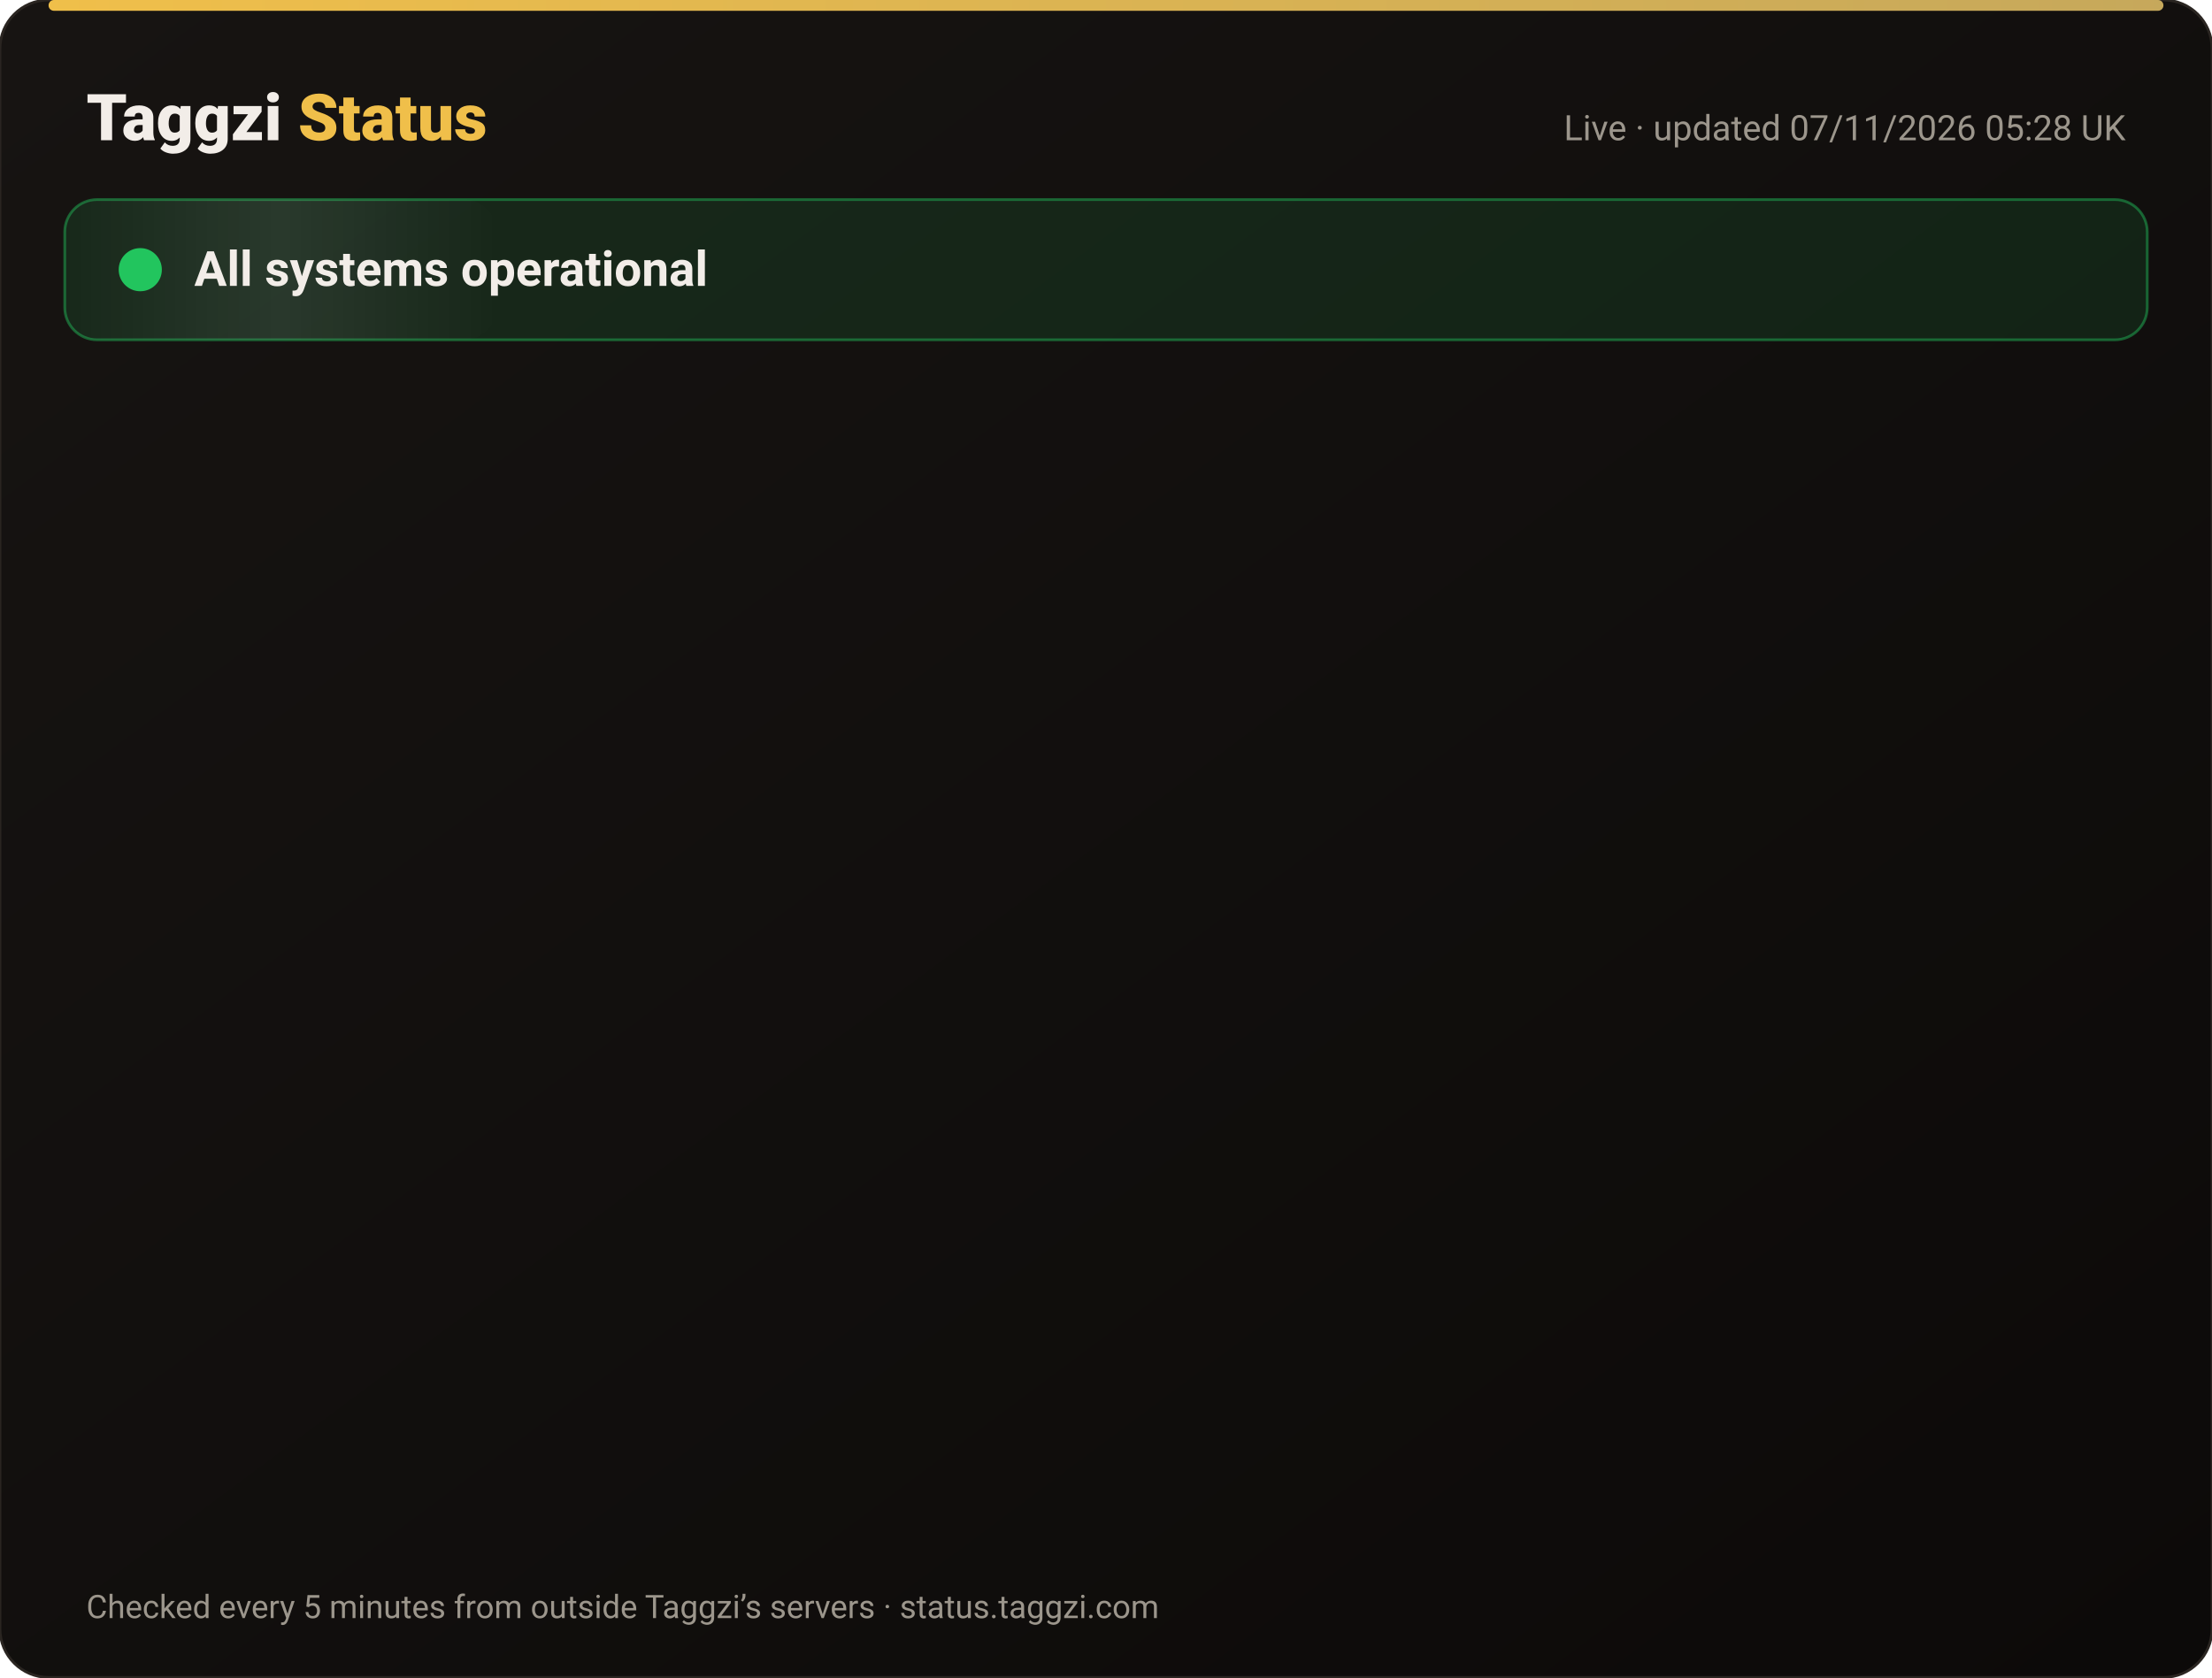
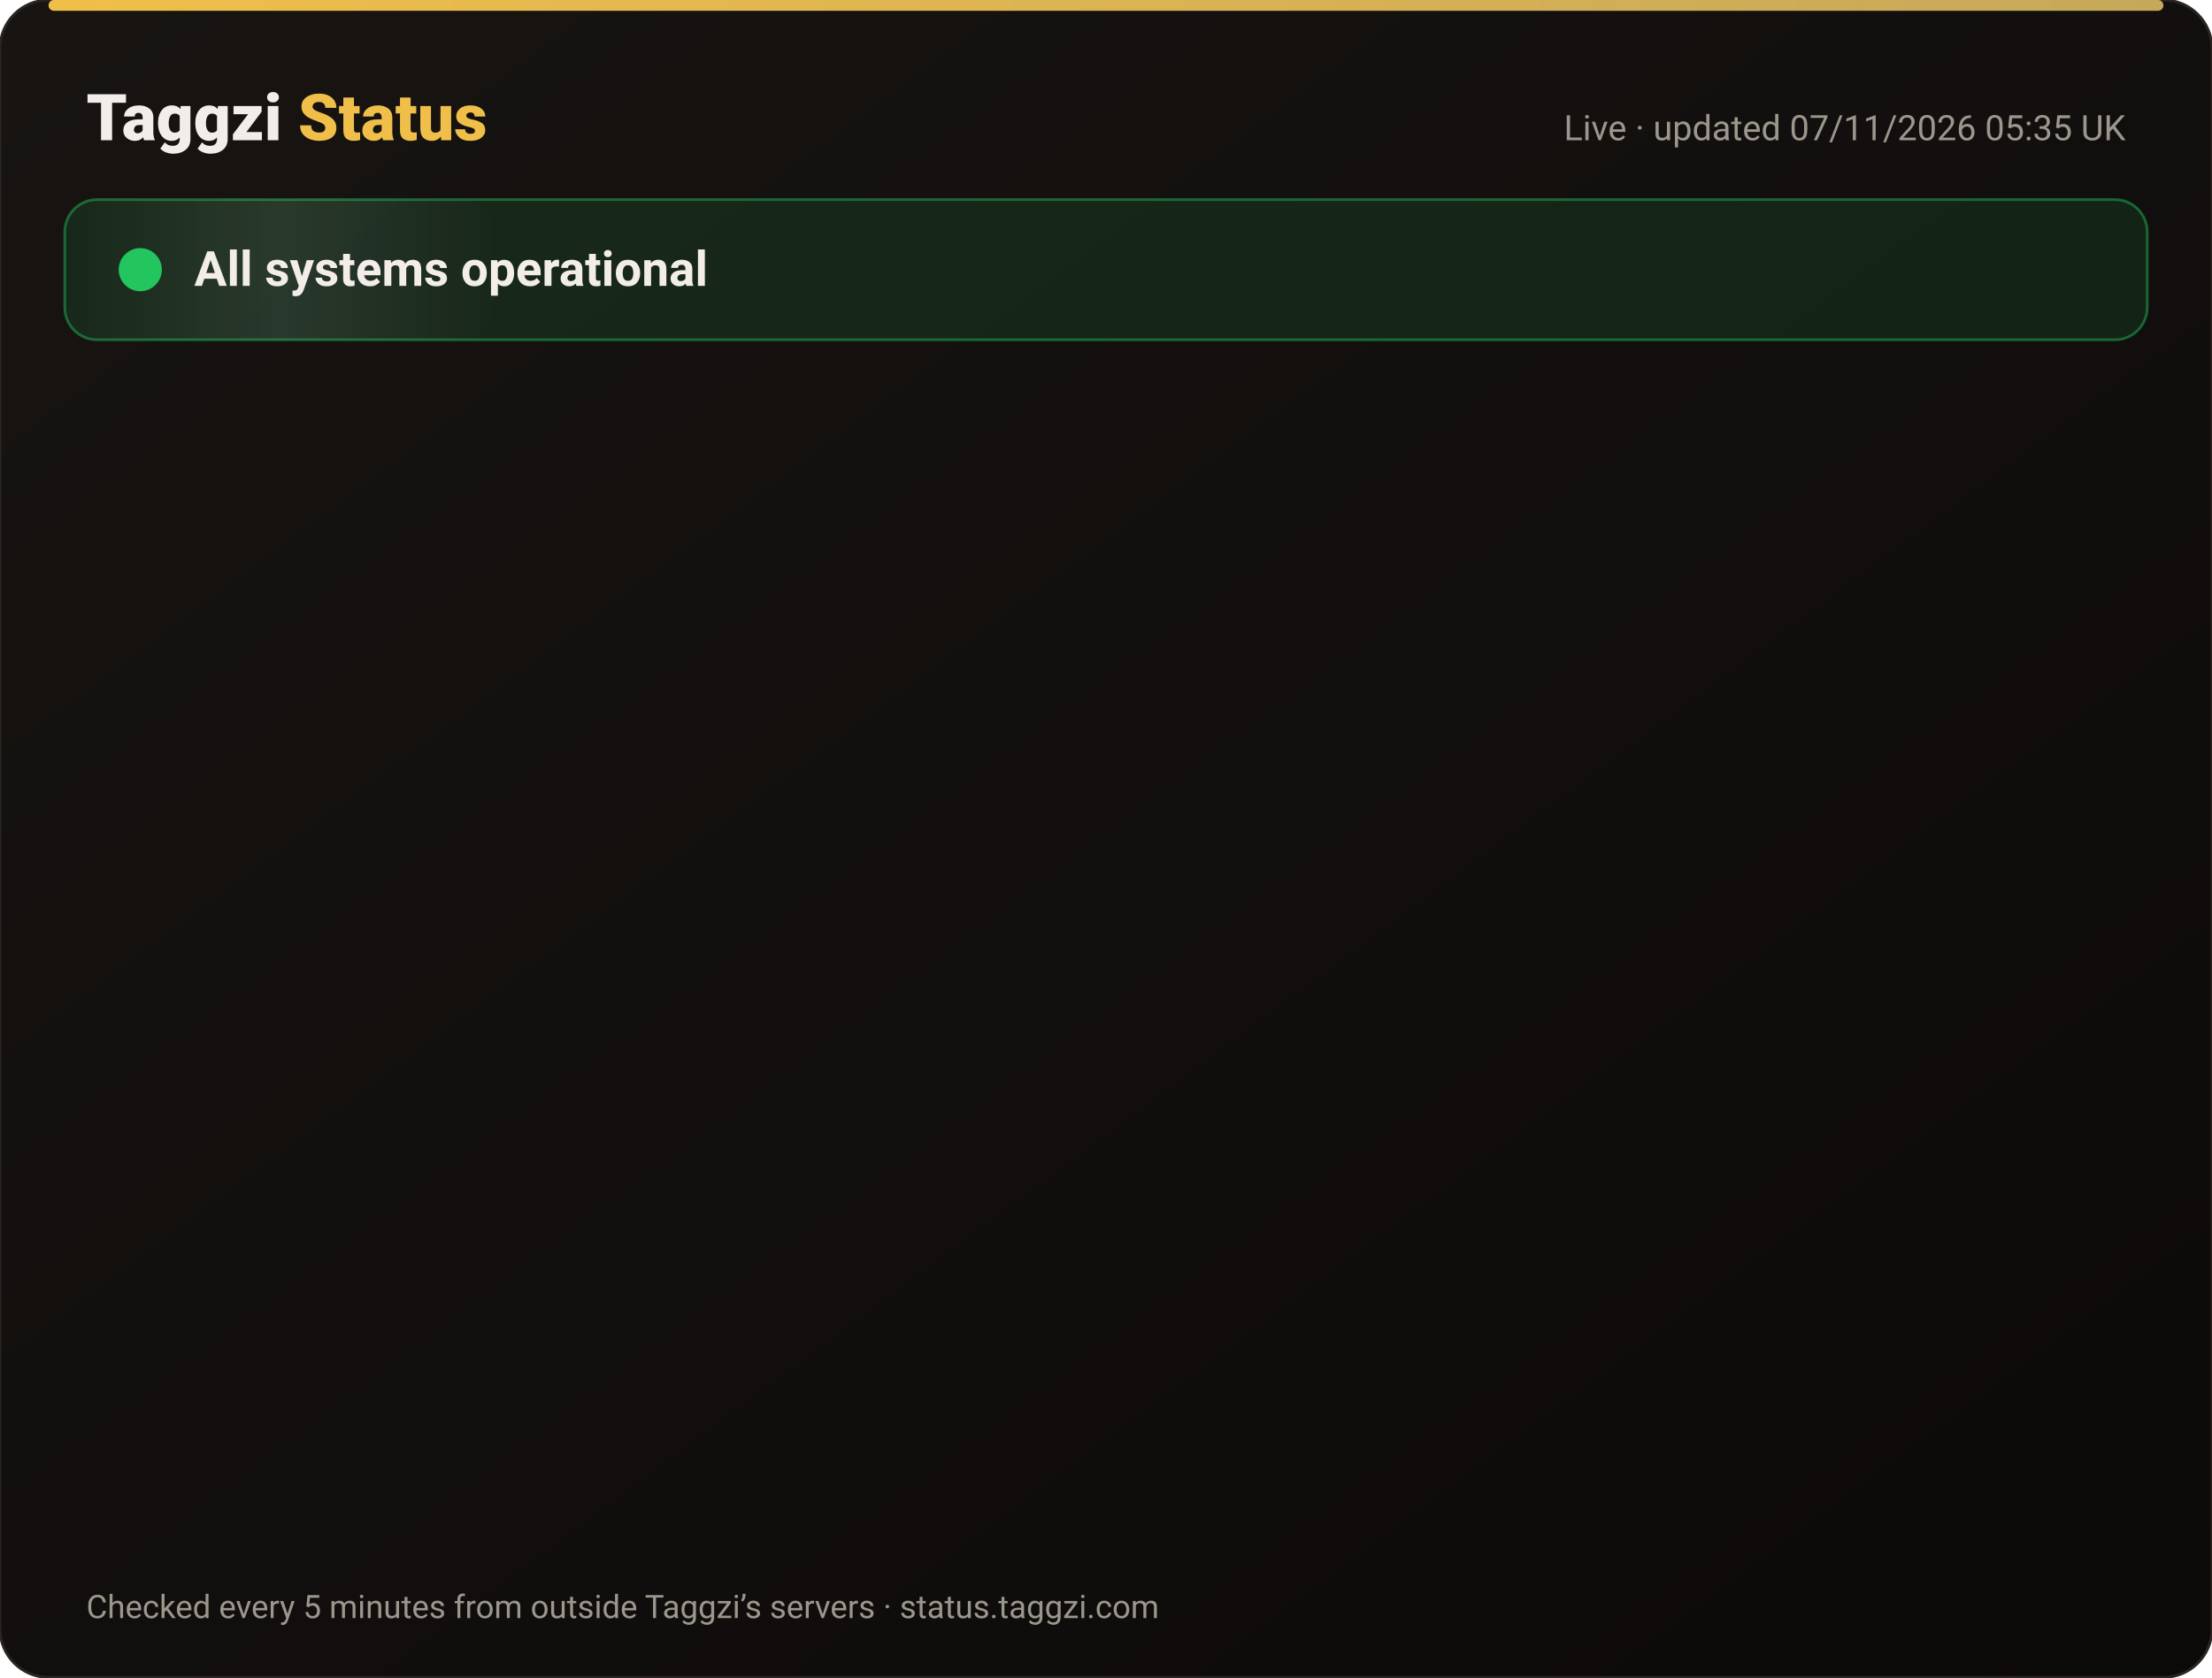
<svg xmlns="http://www.w3.org/2000/svg" width="820" height="622" viewBox="0 0 820 622" font-family="-apple-system,Segoe UI,Roboto,Helvetica,Arial,sans-serif">
  <defs>
    <linearGradient id="bg" x1="0" y1="0" x2="1" y2="1">
      <stop offset="0" stop-color="#171412" />
      <stop offset="1" stop-color="#0C0A09" />
    </linearGradient>
    <linearGradient id="gold" x1="0" x2="1">
      <stop offset="0" stop-color="#F0BF4A" />
      <stop offset="1" stop-color="#c6a85b" />
    </linearGradient>
    <linearGradient id="shine" x1="0" x2="1">
      <stop offset="0" stop-color="#fff" stop-opacity="0" />
      <stop offset=".5" stop-color="#fff" stop-opacity=".08" />
      <stop offset="1" stop-color="#fff" stop-opacity="0" />
    </linearGradient>
  </defs>
  <rect width="820" height="622" rx="18" fill="url(#bg)" stroke="#2a2521" />
  <rect x="18" y="0" width="784" height="4" rx="2" fill="url(#gold)" />
  <text x="32" y="52" font-size="24" font-weight="800" fill="#F2EDE8">Taggzi <tspan fill="#F0BF4A">Status</tspan>
  </text>
-   <text x="788" y="52" font-size="13" fill="#9C968C" text-anchor="end">Live · updated 07/11/2026 05:28 UK</text>
+   <text x="788" y="52" font-size="13" fill="#9C968C" text-anchor="end">Live · updated 07/11/2026 05:35 UK</text>
  <rect x="24" y="74" width="772" height="52" rx="12" fill="#22c55e" fill-opacity=".12" stroke="#22c55e" stroke-opacity=".45" />
  <rect x="24" y="74" width="160" height="52" rx="12" fill="url(#shine)">
    <animate attributeName="x" from="-160" to="820" dur="4s" repeatCount="indefinite" />
  </rect>
  <circle cx="52" cy="100" r="7" fill="#22c55e" />
  <circle cx="52" cy="100" r="7" fill="none" stroke="#22c55e" stroke-width="2">
    <animate attributeName="r" values="7;15;7" dur="2s" repeatCount="indefinite" />
    <animate attributeName="opacity" values=".9;0;.9" dur="2s" repeatCount="indefinite" />
  </circle>
  <text x="72" y="106" font-size="18" font-weight="700" fill="#F2EDE8">All systems operational</text>
  <g opacity="0">
    <animate attributeName="opacity" from="0" to="1" begin="0.00s" dur=".6s" fill="freeze" />
    <line x1="32" y1="188" x2="788" y2="188" stroke="#2a2521" />
    <circle cx="44" cy="166" r="6" fill="#22c55e">
      <animate attributeName="opacity" values="1;.45;1" dur="2.4s" begin="0.00s" repeatCount="indefinite" />
    </circle>
    <text x="62" y="171" font-size="15" font-weight="650" fill="#F2EDE8">Website</text>
    <text x="630" y="171" font-size="13" fill="#9C968C" text-anchor="end">99.96% uptime</text>
    <rect x="648" y="154" width="140" height="24" rx="12" fill="#22c55e" fill-opacity=".14" stroke="#22c55e" stroke-opacity=".5" />
    <text x="718" y="171" font-size="12" font-weight="700" fill="#22c55e" text-anchor="middle">Operational</text>
  </g>
  <g opacity="0">
    <animate attributeName="opacity" from="0" to="1" begin="0.15s" dur=".6s" fill="freeze" />
    <line x1="32" y1="234" x2="788" y2="234" stroke="#2a2521" />
    <circle cx="44" cy="212" r="6" fill="#22c55e">
      <animate attributeName="opacity" values="1;.45;1" dur="2.4s" begin="0.15s" repeatCount="indefinite" />
    </circle>
    <text x="62" y="217" font-size="15" font-weight="650" fill="#F2EDE8">Tag scans</text>
    <text x="630" y="217" font-size="13" fill="#9C968C" text-anchor="end">99.96% uptime</text>
    <rect x="648" y="200" width="140" height="24" rx="12" fill="#22c55e" fill-opacity=".14" stroke="#22c55e" stroke-opacity=".5" />
    <text x="718" y="217" font-size="12" font-weight="700" fill="#22c55e" text-anchor="middle">Operational</text>
  </g>
  <g opacity="0">
    <animate attributeName="opacity" from="0" to="1" begin="0.30s" dur=".6s" fill="freeze" />
    <line x1="32" y1="280" x2="788" y2="280" stroke="#2a2521" />
    <circle cx="44" cy="258" r="6" fill="#22c55e">
      <animate attributeName="opacity" values="1;.45;1" dur="2.4s" begin="0.30s" repeatCount="indefinite" />
    </circle>
    <text x="62" y="263" font-size="15" font-weight="650" fill="#F2EDE8">Manual tag lookup</text>
    <text x="630" y="263" font-size="13" fill="#9C968C" text-anchor="end">99.96% uptime</text>
    <rect x="648" y="246" width="140" height="24" rx="12" fill="#22c55e" fill-opacity=".14" stroke="#22c55e" stroke-opacity=".5" />
    <text x="718" y="263" font-size="12" font-weight="700" fill="#22c55e" text-anchor="middle">Operational</text>
  </g>
  <g opacity="0">
    <animate attributeName="opacity" from="0" to="1" begin="0.45s" dur=".6s" fill="freeze" />
    <line x1="32" y1="326" x2="788" y2="326" stroke="#2a2521" />
    <circle cx="44" cy="304" r="6" fill="#22c55e">
      <animate attributeName="opacity" values="1;.45;1" dur="2.4s" begin="0.45s" repeatCount="indefinite" />
    </circle>
    <text x="62" y="309" font-size="15" font-weight="650" fill="#F2EDE8">App &amp; login</text>
    <text x="630" y="309" font-size="13" fill="#9C968C" text-anchor="end">99.96% uptime</text>
    <rect x="648" y="292" width="140" height="24" rx="12" fill="#22c55e" fill-opacity=".14" stroke="#22c55e" stroke-opacity=".5" />
    <text x="718" y="309" font-size="12" font-weight="700" fill="#22c55e" text-anchor="middle">Operational</text>
  </g>
  <g opacity="0">
    <animate attributeName="opacity" from="0" to="1" begin="0.60s" dur=".6s" fill="freeze" />
    <line x1="32" y1="372" x2="788" y2="372" stroke="#2a2521" />
    <circle cx="44" cy="350" r="6" fill="#22c55e">
      <animate attributeName="opacity" values="1;.45;1" dur="2.4s" begin="0.60s" repeatCount="indefinite" />
    </circle>
    <text x="62" y="355" font-size="15" font-weight="650" fill="#F2EDE8">Community alerts</text>
    <text x="630" y="355" font-size="13" fill="#9C968C" text-anchor="end">99.96% uptime</text>
    <rect x="648" y="338" width="140" height="24" rx="12" fill="#22c55e" fill-opacity=".14" stroke="#22c55e" stroke-opacity=".5" />
    <text x="718" y="355" font-size="12" font-weight="700" fill="#22c55e" text-anchor="middle">Operational</text>
  </g>
  <g opacity="0">
    <animate attributeName="opacity" from="0" to="1" begin="0.75s" dur=".6s" fill="freeze" />
    <line x1="32" y1="418" x2="788" y2="418" stroke="#2a2521" />
    <circle cx="44" cy="396" r="6" fill="#22c55e">
      <animate attributeName="opacity" values="1;.45;1" dur="2.4s" begin="0.75s" repeatCount="indefinite" />
    </circle>
    <text x="62" y="401" font-size="15" font-weight="650" fill="#F2EDE8">Private calling</text>
    <text x="630" y="401" font-size="13" fill="#9C968C" text-anchor="end">99.96% uptime</text>
    <rect x="648" y="384" width="140" height="24" rx="12" fill="#22c55e" fill-opacity=".14" stroke="#22c55e" stroke-opacity=".5" />
    <text x="718" y="401" font-size="12" font-weight="700" fill="#22c55e" text-anchor="middle">Operational</text>
  </g>
  <g opacity="0">
    <animate attributeName="opacity" from="0" to="1" begin="0.90s" dur=".6s" fill="freeze" />
    <line x1="32" y1="464" x2="788" y2="464" stroke="#2a2521" />
    <circle cx="44" cy="442" r="6" fill="#22c55e">
      <animate attributeName="opacity" values="1;.45;1" dur="2.4s" begin="0.90s" repeatCount="indefinite" />
    </circle>
    <text x="62" y="447" font-size="15" font-weight="650" fill="#F2EDE8">Payments</text>
    <text x="630" y="447" font-size="13" fill="#9C968C" text-anchor="end">99.96% uptime</text>
    <rect x="648" y="430" width="140" height="24" rx="12" fill="#22c55e" fill-opacity=".14" stroke="#22c55e" stroke-opacity=".5" />
    <text x="718" y="447" font-size="12" font-weight="700" fill="#22c55e" text-anchor="middle">Operational</text>
  </g>
  <g opacity="0">
    <animate attributeName="opacity" from="0" to="1" begin="1.05s" dur=".6s" fill="freeze" />
    <line x1="32" y1="510" x2="788" y2="510" stroke="#2a2521" />
    <circle cx="44" cy="488" r="6" fill="#22c55e">
      <animate attributeName="opacity" values="1;.45;1" dur="2.4s" begin="1.05s" repeatCount="indefinite" />
    </circle>
    <text x="62" y="493" font-size="15" font-weight="650" fill="#F2EDE8">Email &amp; support</text>
    <text x="630" y="493" font-size="13" fill="#9C968C" text-anchor="end">99.96% uptime</text>
    <rect x="648" y="476" width="140" height="24" rx="12" fill="#22c55e" fill-opacity=".14" stroke="#22c55e" stroke-opacity=".5" />
    <text x="718" y="493" font-size="12" font-weight="700" fill="#22c55e" text-anchor="middle">Operational</text>
  </g>
  <g opacity="0">
    <animate attributeName="opacity" from="0" to="1" begin="1.20s" dur=".6s" fill="freeze" />
    <line x1="32" y1="556" x2="788" y2="556" stroke="#2a2521" />
    <circle cx="44" cy="534" r="6" fill="#22c55e">
      <animate attributeName="opacity" values="1;.45;1" dur="2.4s" begin="1.20s" repeatCount="indefinite" />
    </circle>
    <text x="62" y="539" font-size="15" font-weight="650" fill="#F2EDE8">Secure connection (SSL)</text>
    <text x="630" y="539" font-size="13" fill="#9C968C" text-anchor="end">100.00% uptime</text>
    <rect x="648" y="522" width="140" height="24" rx="12" fill="#22c55e" fill-opacity=".14" stroke="#22c55e" stroke-opacity=".5" />
    <text x="718" y="539" font-size="12" font-weight="700" fill="#22c55e" text-anchor="middle">Operational</text>
  </g>
  <text x="32" y="600" font-size="12" fill="#9C968C">Checked every 5 minutes from outside Taggzi’s servers · status.taggzi.com</text>
</svg>
